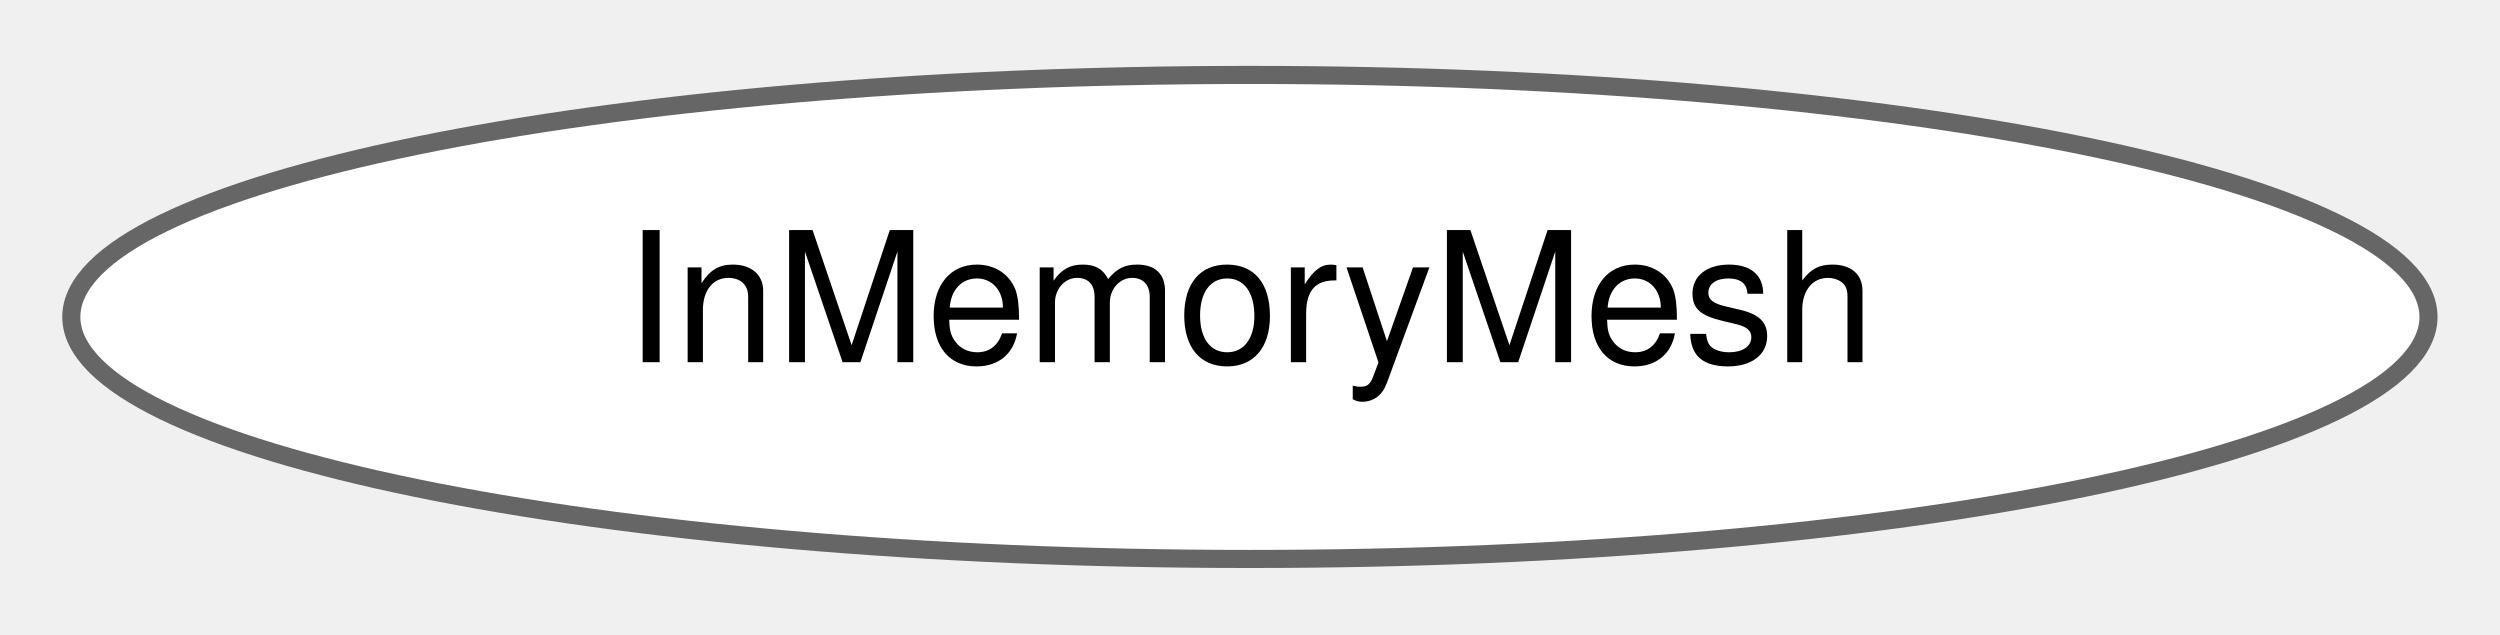
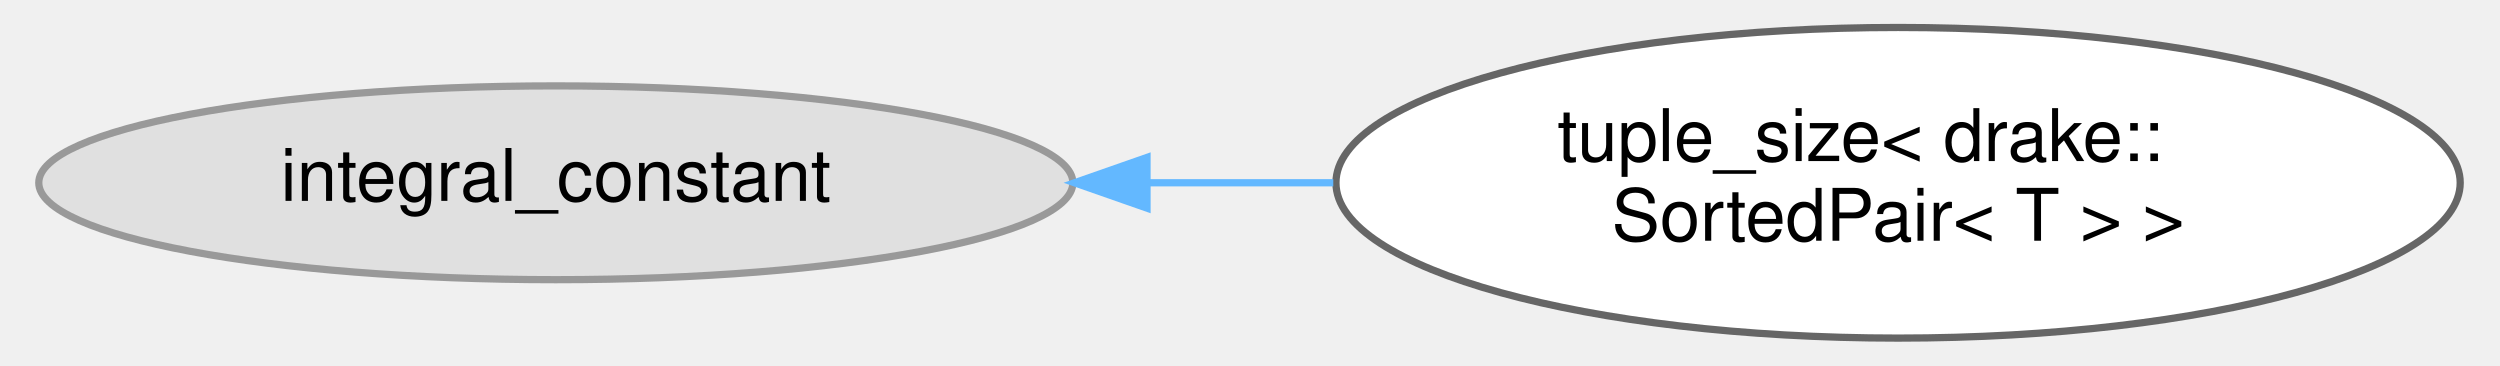
- <svg xmlns="http://www.w3.org/2000/svg" xmlns:xlink="http://www.w3.org/1999/xlink" width="138pt" height="35pt" viewBox="0.00 0.00 138.11 34.87">
-   <g id="graph0" class="graph" transform="scale(1 1) rotate(0) translate(4 30.87)">
+ <svg xmlns="http://www.w3.org/2000/svg" xmlns:xlink="http://www.w3.org/1999/xlink" width="342pt" height="50pt" viewBox="0.00 0.00 342.40 50.43">
+   <g id="graph0" class="graph" transform="scale(1 1) rotate(0) translate(4 46.43)">
    <g id="Node000000" class="node">
      <g id="a_Node000000">
-         <a xlink:href="structdrake_1_1geometry_1_1_in_memory_mesh.html" target="_top" xlink:title="Representation of a mesh file stored in memory.">
-           <ellipse fill="white" stroke="#666666" cx="65.05" cy="-13.44" rx="65.11" ry="13.37" />
-           <text text-anchor="middle" x="65.05" y="-10.94" font-family="Helvetica,sans-Serif" font-size="10.00">InMemoryMesh</text>
+         <a xlink:title=" ">
+           <ellipse fill="#e0e0e0" stroke="#999999" cx="71.42" cy="-21.21" rx="71.34" ry="13.37" />
+           <text text-anchor="middle" x="71.42" y="-18.71" font-family="Helvetica,sans-Serif" font-size="10.00">integral_constant</text>
+         </a>
+       </g>
+     </g>
+     <g id="Node000001" class="node">
+       <g id="a_Node000001">
+         <a xlink:href="structstd_1_1tuple__size_3_01drake_1_1_sorted_pair_3_01_t_01_4_01_4.html" target="_top" xlink:title="Support using SortedPair&lt;T&gt; in structured bindings.">
+           <ellipse fill="white" stroke="#666666" cx="256.62" cy="-21.21" rx="77.56" ry="21.43" />
+           <text text-anchor="start" x="209.62" y="-24.21" font-family="Helvetica,sans-Serif" font-size="10.00">tuple_size&lt; drake::</text>
+           <text text-anchor="middle" x="256.62" y="-13.21" font-family="Helvetica,sans-Serif" font-size="10.00">SortedPair&lt; T &gt; &gt;</text>
+         </a>
+       </g>
+     </g>
+     <g id="edge344_Node000000_Node000001" class="edge">
+       <g id="a_edge344_Node000000_Node000001">
+         <a xlink:title=" ">
+           <path fill="none" stroke="#63b8ff" d="M153.23,-21.21C161.69,-21.21 170.28,-21.21 178.69,-21.21" />
+           <polygon fill="#63b8ff" stroke="#63b8ff" points="152.99,-17.71 142.99,-21.21 152.99,-24.71 152.99,-17.71" />
        </a>
      </g>
    </g>
  </g>
</svg>
